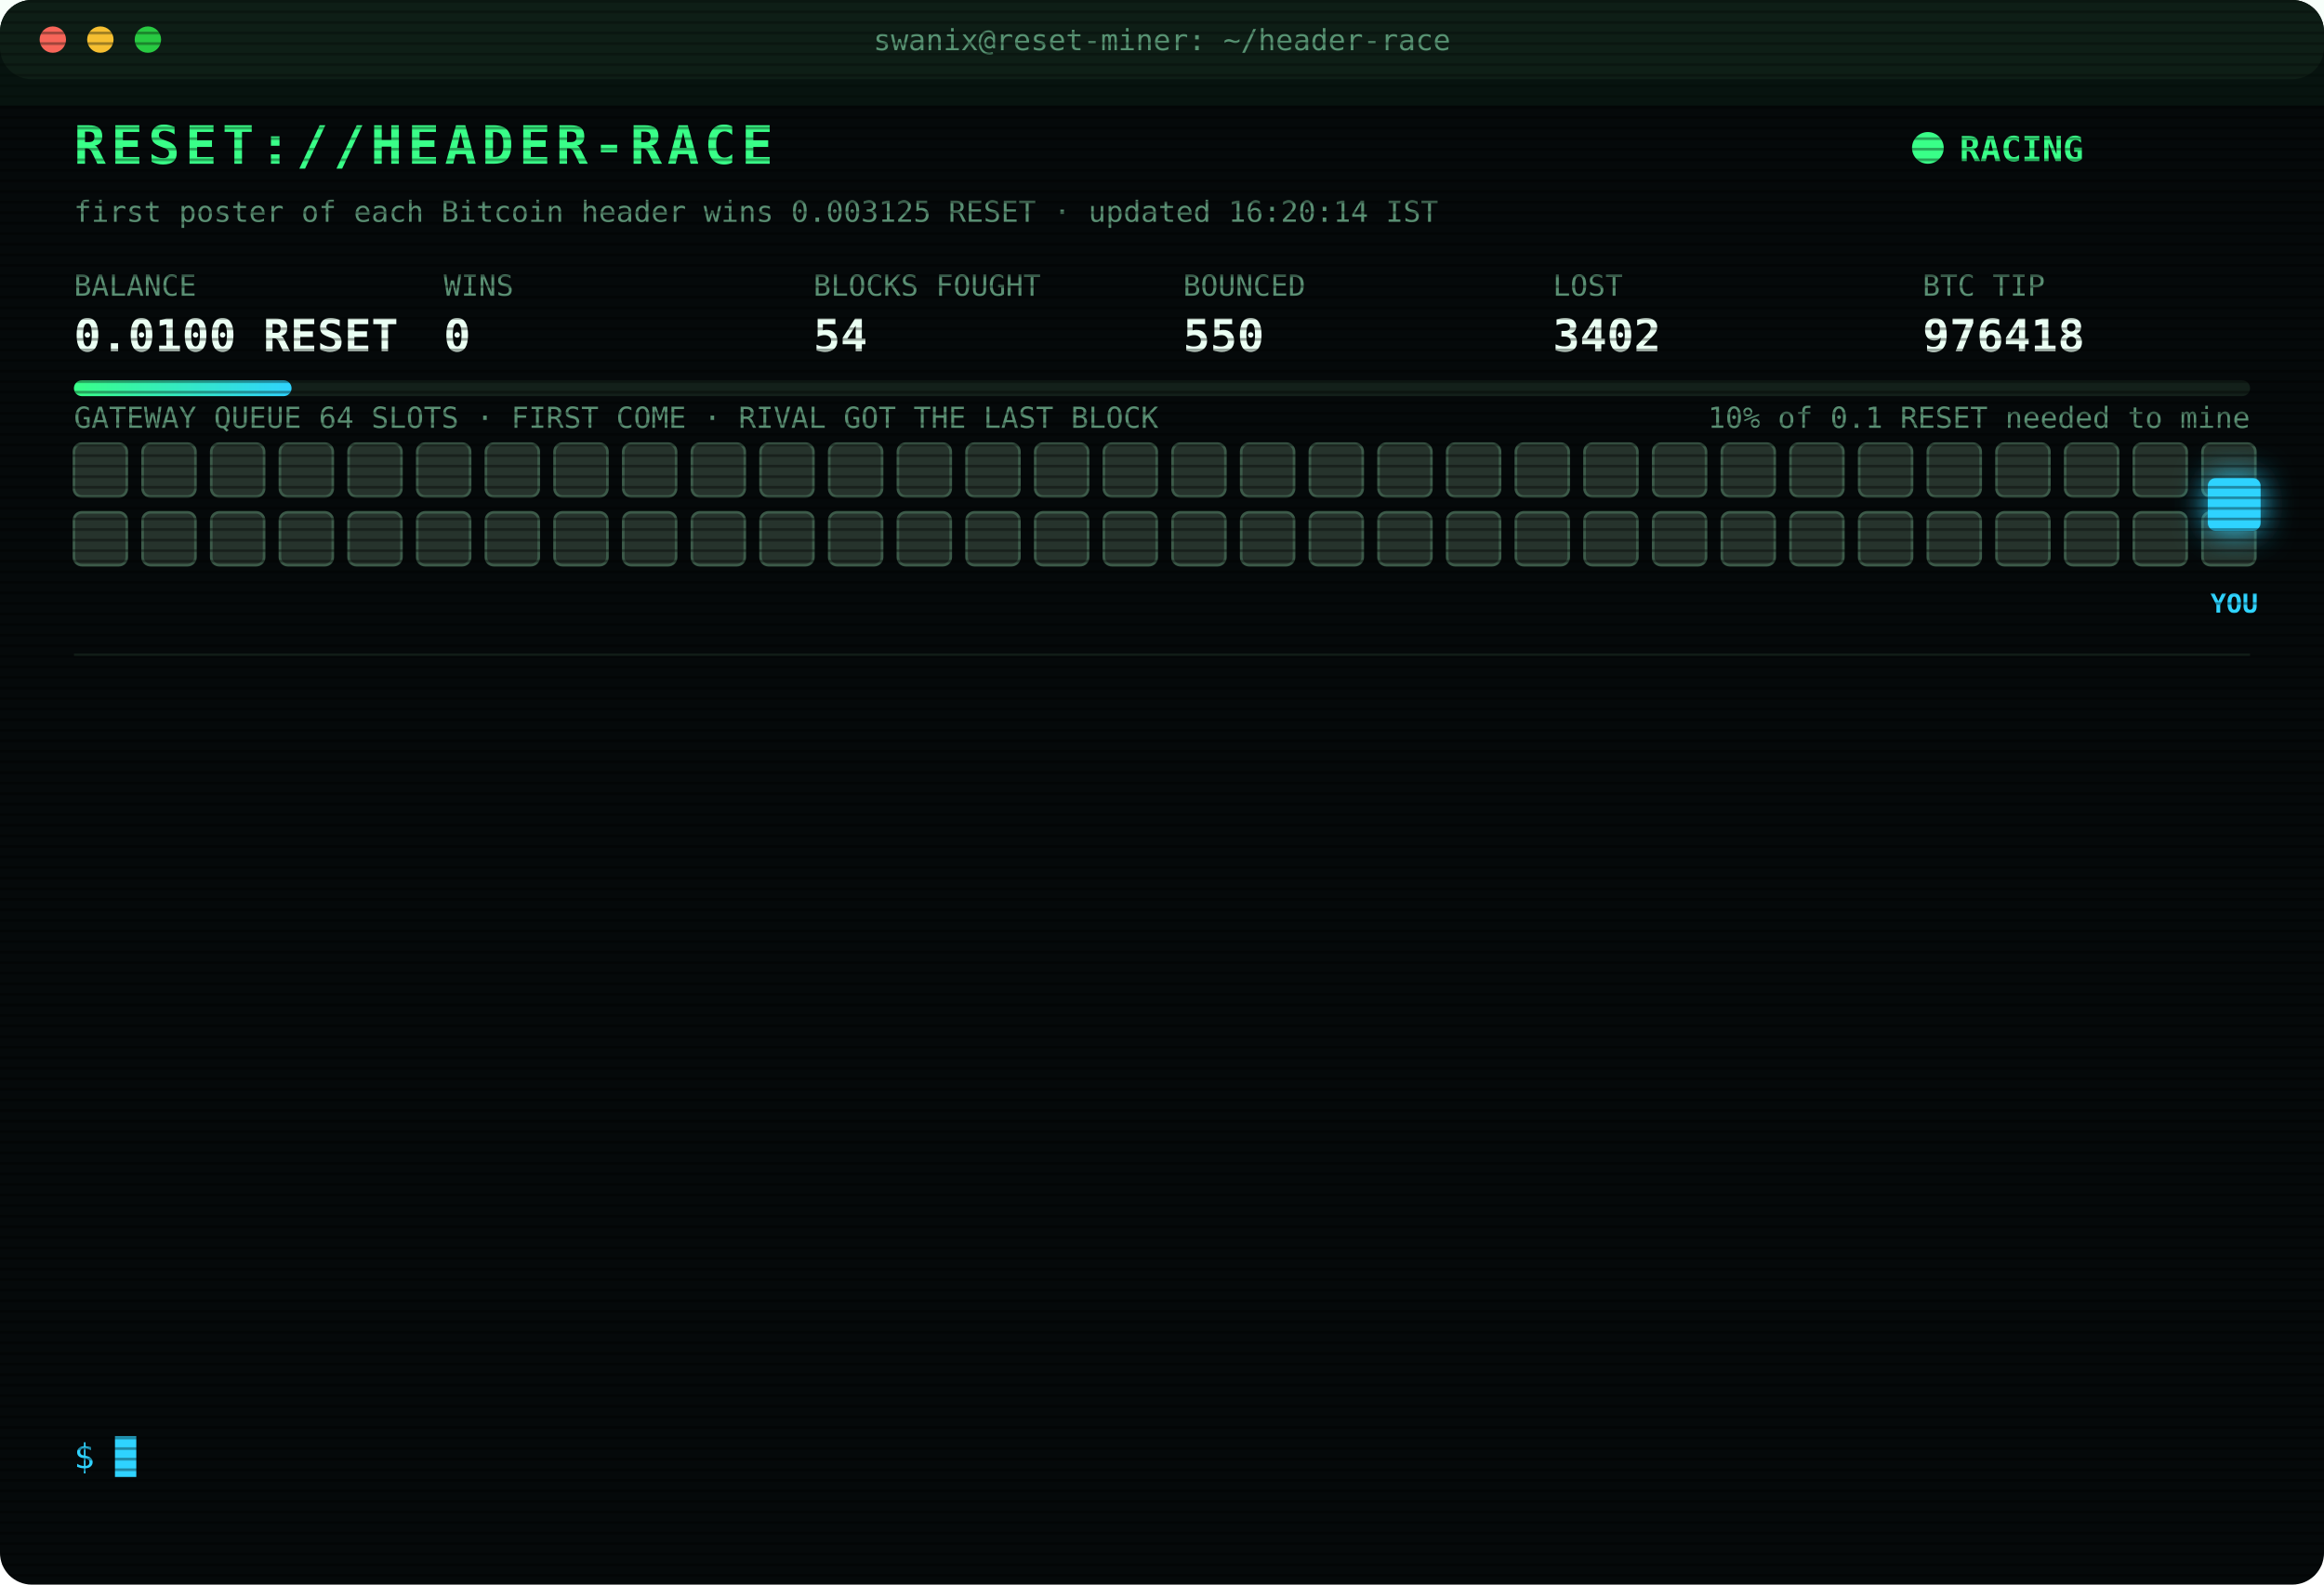
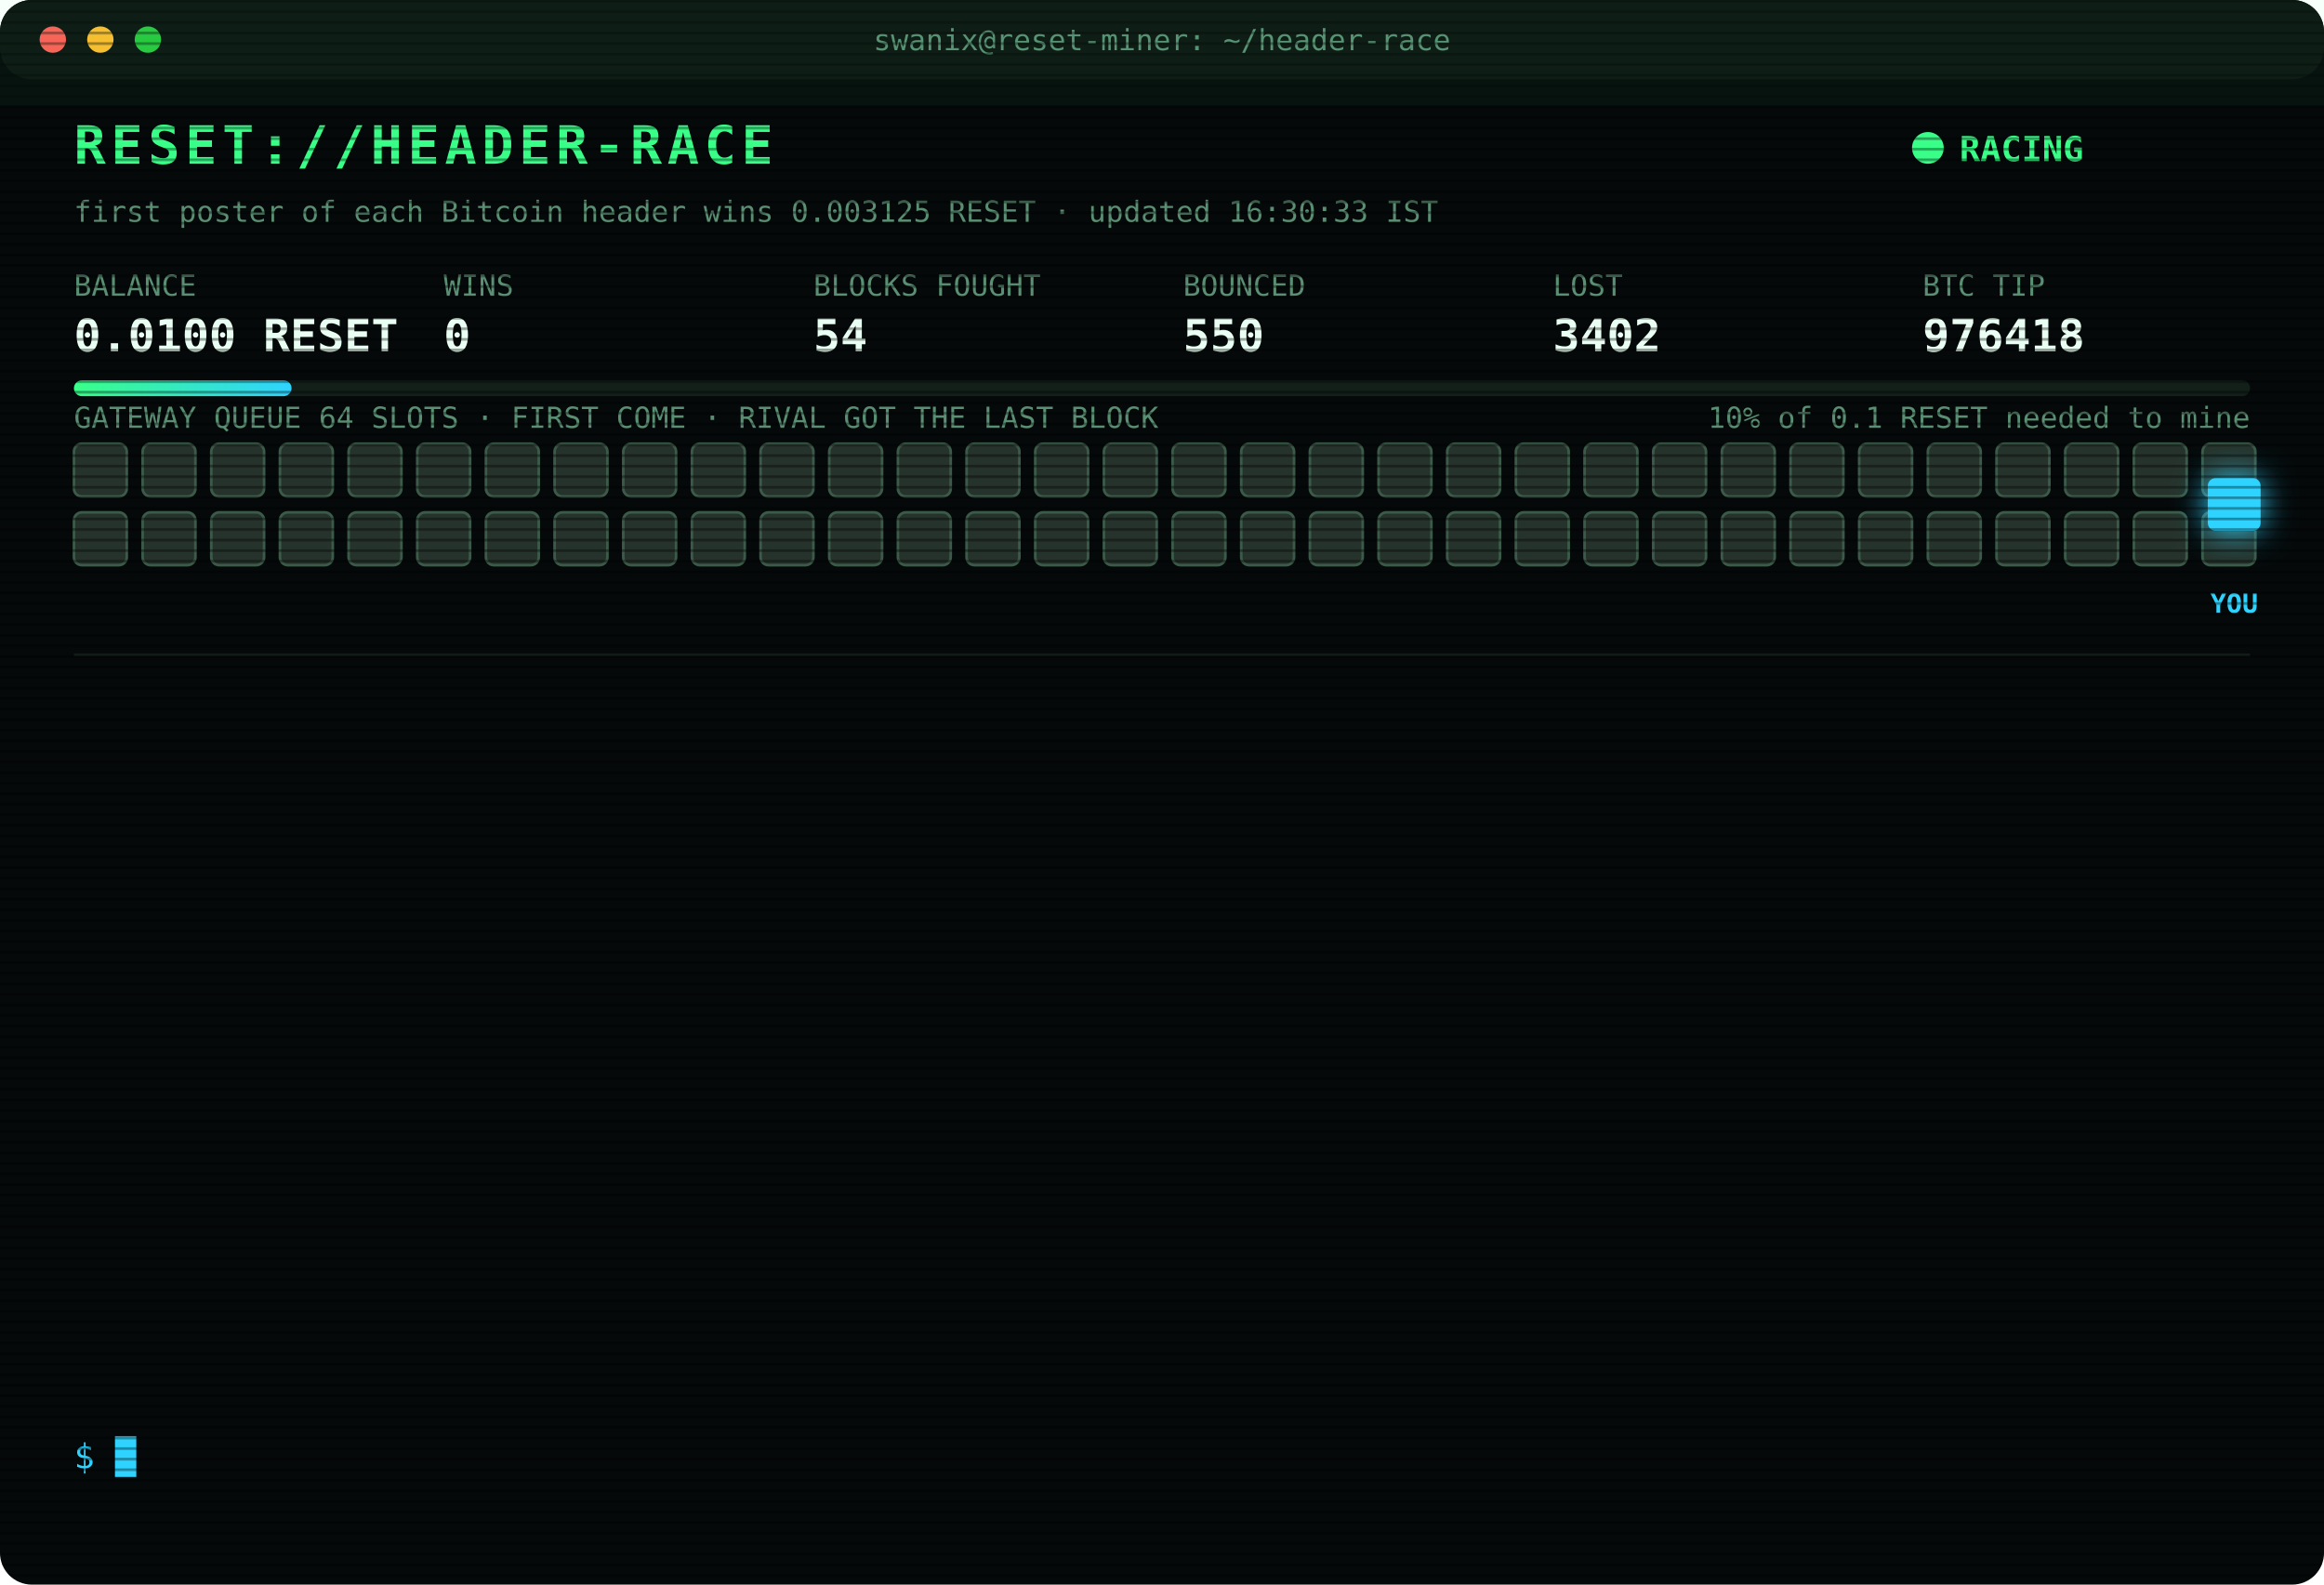
<svg xmlns="http://www.w3.org/2000/svg" width="880" height="600" viewBox="0 0 880 600" font-family="ui-monospace,SFMono-Regular,Menlo,Consolas,monospace">
  <style>
text{font-size:13px;fill:#7CFFB2}
.title{font-size:20px;font-weight:700;fill:#39FF88;letter-spacing:2px;animation:glitch 3s infinite steps(1)}
.sub{fill:#2fd3ff}.k{fill:#5a8f73;font-size:11px}.v{font-size:17px;font-weight:700;fill:#eafff3}
.ts{fill:#3f6b56}.boot{fill:#2fd3ff}.dim{fill:#5a8f73}.bad{fill:#ff4d6d}.warn{fill:#ffd23f}.mag{fill:#ff5cf0}.win{fill:#39FF88;font-weight:700}
.tag{font-size:10px;fill:#2fd3ff;font-weight:700}
.rival{fill:#26332c;stroke:#3c5a49;animation:jam 1.2s infinite alternate}
.idle{fill:#141c18;stroke:#22302a;animation:breathe 4s infinite}
.me{fill:#2fd3ff;filter:drop-shadow(0 0 6px #2fd3ff)}
.hover{animation:nudge 1.1s infinite ease-in-out}.bounce{animation:kick 1.4s infinite}
.ln{opacity:0;animation:in .4s forwards}
.cur{animation:blink 1s infinite steps(1)}
.scan{animation:scan 6s infinite linear}
.led{animation:blink 1.4s infinite}
@keyframes in{from{opacity:0;transform:translateX(-6px)}to{opacity:1;transform:none}}
@keyframes blink{50%{opacity:0}}
@keyframes jam{to{fill:#33463b}}
@keyframes breathe{50%{opacity:.4}}
@keyframes nudge{50%{transform:translateX(-10px)}}
@keyframes kick{0%,100%{transform:none}30%{transform:translateX(-14px)}55%{transform:translateX(10px) translateY(-6px)}}
@keyframes glitch{0%,92%{transform:none}93%{transform:translateX(2px);fill:#ff4d6d}95%{transform:translateX(-2px);fill:#2fd3ff}97%{transform:none}}
@keyframes scan{from{transform:translateY(-40px)}to{transform:translateY(600px)}}
</style>
  <defs>
    <pattern id="sl" width="4" height="4" patternUnits="userSpaceOnUse">
      <rect width="4" height="1" fill="#000" opacity=".35" />
    </pattern>
    <linearGradient id="bar">
      <stop offset="0" stop-color="#39FF88" />
      <stop offset="1" stop-color="#2fd3ff" />
    </linearGradient>
  </defs>
  <rect width="880" height="600" rx="12" fill="#05090a" />
  <rect width="880" height="30" rx="12" fill="#0d1512" />
  <circle cx="20" cy="15" r="5" fill="#ff5f57" />
  <circle cx="38" cy="15" r="5" fill="#febc2e" />
  <circle cx="56" cy="15" r="5" fill="#28c840" />
  <text x="440" y="19" text-anchor="middle" class="k">swanix@reset-miner: ~/header-race</text>
  <text x="28" y="62" class="title">RESET://HEADER-RACE</text>
  <circle class="led" cx="730" cy="56" r="6" fill="#39FF88" />
  <text x="742" y="61" class="win">RACING</text>
-   <text x="28" y="84" class="k">first poster of each Bitcoin header wins 0.003125 RESET · updated 16:20:14 IST</text>
+   <text x="28" y="84" class="k">first poster of each Bitcoin header wins 0.003125 RESET · updated 16:30:33 IST</text>
  <text x="28" y="112" class="k">BALANCE</text>
  <text x="28" y="133" class="v">0.0100 RESET</text>
  <text x="168" y="112" class="k">WINS</text>
  <text x="168" y="133" class="v">0</text>
  <text x="308" y="112" class="k">BLOCKS FOUGHT</text>
  <text x="308" y="133" class="v">54</text>
  <text x="448" y="112" class="k">BOUNCED</text>
  <text x="448" y="133" class="v">550</text>
  <text x="588" y="112" class="k">LOST</text>
  <text x="588" y="133" class="v">3402</text>
  <text x="728" y="112" class="k">BTC TIP</text>
  <text x="728" y="133" class="v">976418</text>
  <rect x="28" y="144" width="824" height="6" rx="3" fill="#13201a" />
  <rect x="28" y="144" width="82.4" height="6" rx="3" fill="url(#bar)" />
  <text x="852" y="162" text-anchor="end" class="k">10% of 0.1 RESET needed to mine</text>
  <text x="28" y="162" class="k">GATEWAY QUEUE 64 SLOTS · FIRST COME · RIVAL GOT THE LAST BLOCK</text>
  <rect class="rival" x="28" y="168" width="20" height="20" rx="3" style="animation-delay:0.00s" />
  <rect class="rival" x="54" y="168" width="20" height="20" rx="3" style="animation-delay:0.05s" />
  <rect class="rival" x="80" y="168" width="20" height="20" rx="3" style="animation-delay:0.10s" />
  <rect class="rival" x="106" y="168" width="20" height="20" rx="3" style="animation-delay:0.15s" />
  <rect class="rival" x="132" y="168" width="20" height="20" rx="3" style="animation-delay:0.20s" />
  <rect class="rival" x="158" y="168" width="20" height="20" rx="3" style="animation-delay:0.25s" />
  <rect class="rival" x="184" y="168" width="20" height="20" rx="3" style="animation-delay:0.30s" />
  <rect class="rival" x="210" y="168" width="20" height="20" rx="3" style="animation-delay:0.35s" />
  <rect class="rival" x="236" y="168" width="20" height="20" rx="3" style="animation-delay:0.40s" />
  <rect class="rival" x="262" y="168" width="20" height="20" rx="3" style="animation-delay:0.45s" />
  <rect class="rival" x="288" y="168" width="20" height="20" rx="3" style="animation-delay:0.50s" />
  <rect class="rival" x="314" y="168" width="20" height="20" rx="3" style="animation-delay:0.55s" />
  <rect class="rival" x="340" y="168" width="20" height="20" rx="3" style="animation-delay:0.60s" />
  <rect class="rival" x="366" y="168" width="20" height="20" rx="3" style="animation-delay:0.65s" />
  <rect class="rival" x="392" y="168" width="20" height="20" rx="3" style="animation-delay:0.70s" />
  <rect class="rival" x="418" y="168" width="20" height="20" rx="3" style="animation-delay:0.75s" />
  <rect class="rival" x="444" y="168" width="20" height="20" rx="3" style="animation-delay:0.80s" />
  <rect class="rival" x="470" y="168" width="20" height="20" rx="3" style="animation-delay:0.85s" />
  <rect class="rival" x="496" y="168" width="20" height="20" rx="3" style="animation-delay:0.90s" />
  <rect class="rival" x="522" y="168" width="20" height="20" rx="3" style="animation-delay:0.95s" />
  <rect class="rival" x="548" y="168" width="20" height="20" rx="3" style="animation-delay:1.00s" />
  <rect class="rival" x="574" y="168" width="20" height="20" rx="3" style="animation-delay:1.05s" />
  <rect class="rival" x="600" y="168" width="20" height="20" rx="3" style="animation-delay:1.10s" />
  <rect class="rival" x="626" y="168" width="20" height="20" rx="3" style="animation-delay:1.15s" />
  <rect class="rival" x="652" y="168" width="20" height="20" rx="3" style="animation-delay:1.20s" />
  <rect class="rival" x="678" y="168" width="20" height="20" rx="3" style="animation-delay:1.25s" />
  <rect class="rival" x="704" y="168" width="20" height="20" rx="3" style="animation-delay:1.30s" />
  <rect class="rival" x="730" y="168" width="20" height="20" rx="3" style="animation-delay:1.35s" />
  <rect class="rival" x="756" y="168" width="20" height="20" rx="3" style="animation-delay:1.40s" />
  <rect class="rival" x="782" y="168" width="20" height="20" rx="3" style="animation-delay:1.45s" />
  <rect class="rival" x="808" y="168" width="20" height="20" rx="3" style="animation-delay:1.50s" />
  <rect class="rival" x="834" y="168" width="20" height="20" rx="3" style="animation-delay:1.55s" />
  <rect class="rival" x="28" y="194" width="20" height="20" rx="3" style="animation-delay:1.60s" />
  <rect class="rival" x="54" y="194" width="20" height="20" rx="3" style="animation-delay:1.65s" />
  <rect class="rival" x="80" y="194" width="20" height="20" rx="3" style="animation-delay:1.70s" />
  <rect class="rival" x="106" y="194" width="20" height="20" rx="3" style="animation-delay:1.75s" />
  <rect class="rival" x="132" y="194" width="20" height="20" rx="3" style="animation-delay:1.80s" />
  <rect class="rival" x="158" y="194" width="20" height="20" rx="3" style="animation-delay:1.85s" />
  <rect class="rival" x="184" y="194" width="20" height="20" rx="3" style="animation-delay:1.90s" />
  <rect class="rival" x="210" y="194" width="20" height="20" rx="3" style="animation-delay:1.95s" />
  <rect class="rival" x="236" y="194" width="20" height="20" rx="3" style="animation-delay:2.00s" />
  <rect class="rival" x="262" y="194" width="20" height="20" rx="3" style="animation-delay:2.05s" />
  <rect class="rival" x="288" y="194" width="20" height="20" rx="3" style="animation-delay:2.10s" />
  <rect class="rival" x="314" y="194" width="20" height="20" rx="3" style="animation-delay:2.15s" />
  <rect class="rival" x="340" y="194" width="20" height="20" rx="3" style="animation-delay:2.20s" />
  <rect class="rival" x="366" y="194" width="20" height="20" rx="3" style="animation-delay:2.25s" />
  <rect class="rival" x="392" y="194" width="20" height="20" rx="3" style="animation-delay:2.30s" />
  <rect class="rival" x="418" y="194" width="20" height="20" rx="3" style="animation-delay:2.35s" />
  <rect class="rival" x="444" y="194" width="20" height="20" rx="3" style="animation-delay:2.40s" />
  <rect class="rival" x="470" y="194" width="20" height="20" rx="3" style="animation-delay:2.45s" />
  <rect class="rival" x="496" y="194" width="20" height="20" rx="3" style="animation-delay:2.50s" />
  <rect class="rival" x="522" y="194" width="20" height="20" rx="3" style="animation-delay:2.55s" />
  <rect class="rival" x="548" y="194" width="20" height="20" rx="3" style="animation-delay:2.60s" />
  <rect class="rival" x="574" y="194" width="20" height="20" rx="3" style="animation-delay:2.65s" />
  <rect class="rival" x="600" y="194" width="20" height="20" rx="3" style="animation-delay:2.70s" />
  <rect class="rival" x="626" y="194" width="20" height="20" rx="3" style="animation-delay:2.75s" />
  <rect class="rival" x="652" y="194" width="20" height="20" rx="3" style="animation-delay:2.80s" />
  <rect class="rival" x="678" y="194" width="20" height="20" rx="3" style="animation-delay:2.85s" />
  <rect class="rival" x="704" y="194" width="20" height="20" rx="3" style="animation-delay:2.90s" />
  <rect class="rival" x="730" y="194" width="20" height="20" rx="3" style="animation-delay:2.95s" />
  <rect class="rival" x="756" y="194" width="20" height="20" rx="3" style="animation-delay:3.00s" />
  <rect class="rival" x="782" y="194" width="20" height="20" rx="3" style="animation-delay:3.05s" />
  <rect class="rival" x="808" y="194" width="20" height="20" rx="3" style="animation-delay:3.10s" />
  <rect class="rival" x="834" y="194" width="20" height="20" rx="3" style="animation-delay:3.15s" />
  <g class="hover">
    <rect class="me" x="836" y="181" width="20" height="20" rx="3" />
    <text class="tag" x="846" y="232" text-anchor="middle">YOU</text>
  </g>
  <line x1="28" x2="852" y1="248" y2="248" stroke="#13201a" />
  <g class="ln" style="animation-delay:0.40s">
    <text x="28" y="270" class="ts">13:36:41</text>
    <text x="104" y="270" class="bad">[LOST] #976404 taken by a rival miner</text>
  </g>
  <g class="ln" style="animation-delay:0.65s">
    <text x="28" y="292" class="ts">13:48:21</text>
    <text x="104" y="292" class="bad">[LOST] #976405 taken by a rival miner</text>
  </g>
  <g class="ln" style="animation-delay:0.90s">
    <text x="28" y="314" class="ts">14:16:11</text>
    <text x="104" y="314" class="bad">[LOST] #976406 taken by a rival miner</text>
  </g>
  <g class="ln" style="animation-delay:1.15s">
    <text x="28" y="336" class="ts">14:32:39</text>
    <text x="104" y="336" class="bad">[LOST] #976408 taken by a rival miner</text>
  </g>
  <g class="ln" style="animation-delay:1.40s">
    <text x="28" y="358" class="ts">14:44:13</text>
    <text x="104" y="358" class="bad">[LOST] #976409 taken by a rival miner</text>
  </g>
  <g class="ln" style="animation-delay:1.65s">
    <text x="28" y="380" class="ts">14:57:20</text>
    <text x="104" y="380" class="bad">[LOST] #976410 taken by a rival miner</text>
  </g>
  <g class="ln" style="animation-delay:1.90s">
    <text x="28" y="402" class="ts">15:12:00</text>
    <text x="104" y="402" class="bad">[LOST] #976411 taken by a rival miner</text>
  </g>
  <g class="ln" style="animation-delay:2.15s">
    <text x="28" y="424" class="ts">15:48:25</text>
    <text x="104" y="424" class="bad">[LOST] #976412 taken by a rival miner</text>
  </g>
  <g class="ln" style="animation-delay:2.40s">
    <text x="28" y="446" class="ts">15:57:55</text>
    <text x="104" y="446" class="bad">[LOST] #976413 taken by a rival miner</text>
  </g>
  <g class="ln" style="animation-delay:2.65s">
    <text x="28" y="468" class="ts">15:59:25</text>
    <text x="104" y="468" class="bad">[LOST] #976414 taken by a rival miner</text>
  </g>
  <g class="ln" style="animation-delay:2.90s">
    <text x="28" y="490" class="ts">16:04:26</text>
    <text x="104" y="490" class="bad">[LOST] #976415 taken by a rival miner</text>
  </g>
  <g class="ln" style="animation-delay:3.15s">
    <text x="28" y="512" class="ts">16:12:20</text>
    <text x="104" y="512" class="bad">[LOST] #976416 taken by a rival miner</text>
  </g>
  <g class="ln" style="animation-delay:3.40s">
    <text x="28" y="534" class="ts">16:20:14</text>
    <text x="104" y="534" class="bad">[LOST] #976418 taken by a rival miner</text>
  </g>
  <text x="28" y="556" class="sub">$ <tspan class="cur">█</tspan>
  </text>
  <rect width="880" height="600" rx="12" fill="url(#sl)" pointer-events="none" />
  <rect class="scan" width="880" height="40" fill="#39FF88" opacity=".04" />
</svg>
